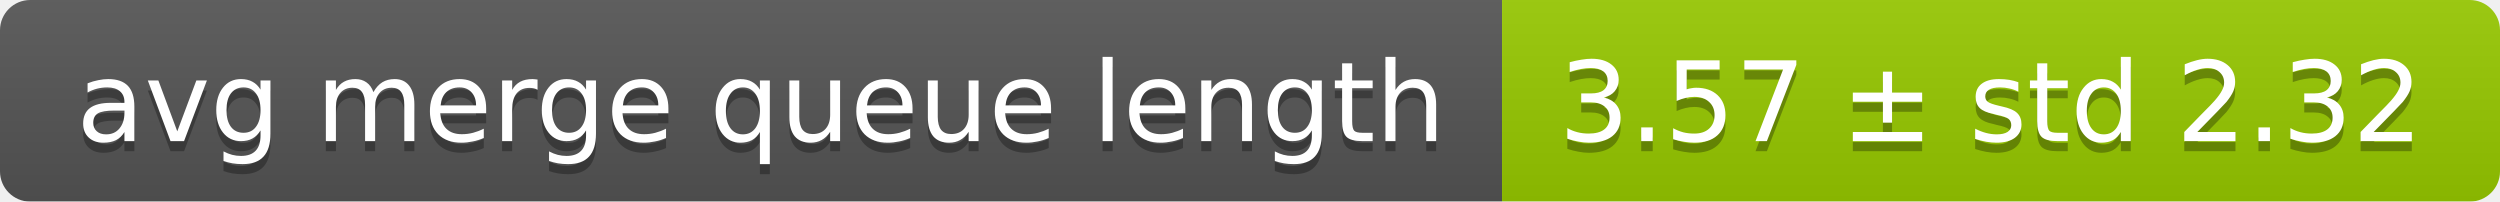
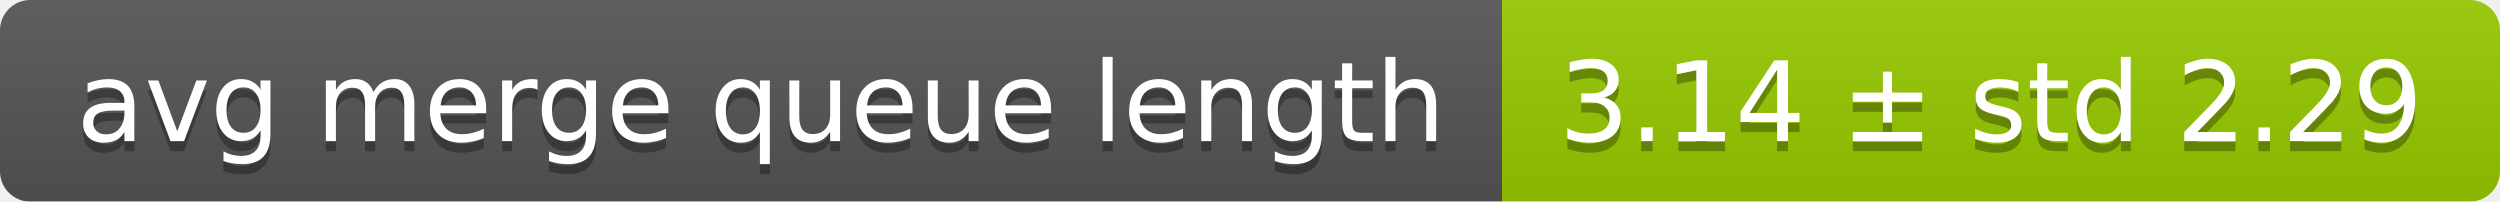
<svg xmlns="http://www.w3.org/2000/svg" width="248" height="20">
  <linearGradient id="smooth" x2="0" y2="100%">
    <stop offset="0" stop-color="#bbb" stop-opacity=".1" />
    <stop offset="1" stop-opacity=".1" />
  </linearGradient>
  <mask id="round">
    <rect width="248" height="20" rx="3" fill="#fff" />
  </mask>
  <g mask="url(#round)">
    <rect width="149" height="20" fill="#555" />
    <rect x="149" width="99" height="20" fill="#97ca00" />
    <rect width="248" height="20" fill="url(#smooth)" />
  </g>
  <g fill="#fff" text-anchor="middle" font-family="DejaVu Sans,Verdana,Geneva,sans-serif" font-size="11">
    <text x="75.5" y="15" fill="#010101" fill-opacity=".3">avg merge queue length</text>
    <text x="75.5" y="14">avg merge queue length</text>
-     <text x="197.5" y="15" fill="#010101" fill-opacity=".3">3.57 ± std 2.32</text>
-     <text x="197.5" y="14">3.57 ± std 2.32</text>
+     <text x="197.5" y="15" fill="#010101" fill-opacity=".3">3.14 ± std 2.29</text>
+     <text x="197.5" y="14">3.14 ± std 2.29</text>
  </g>
</svg>
